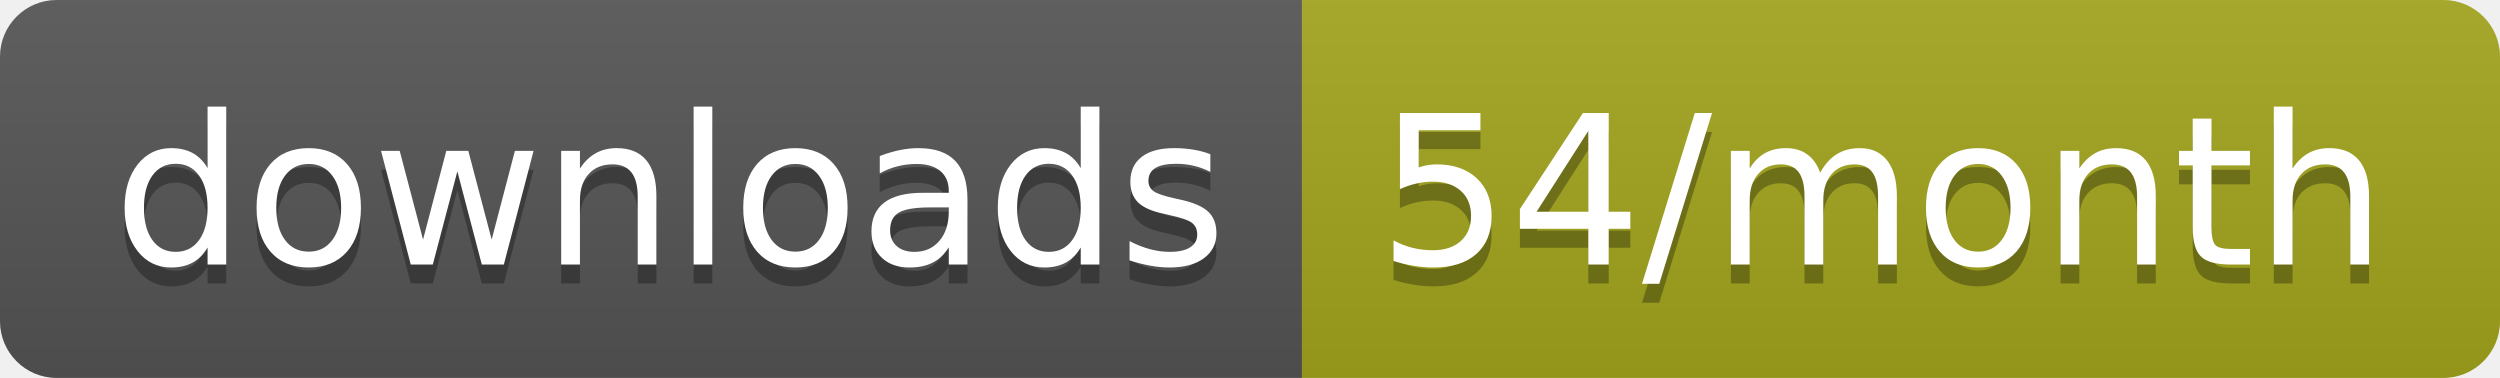
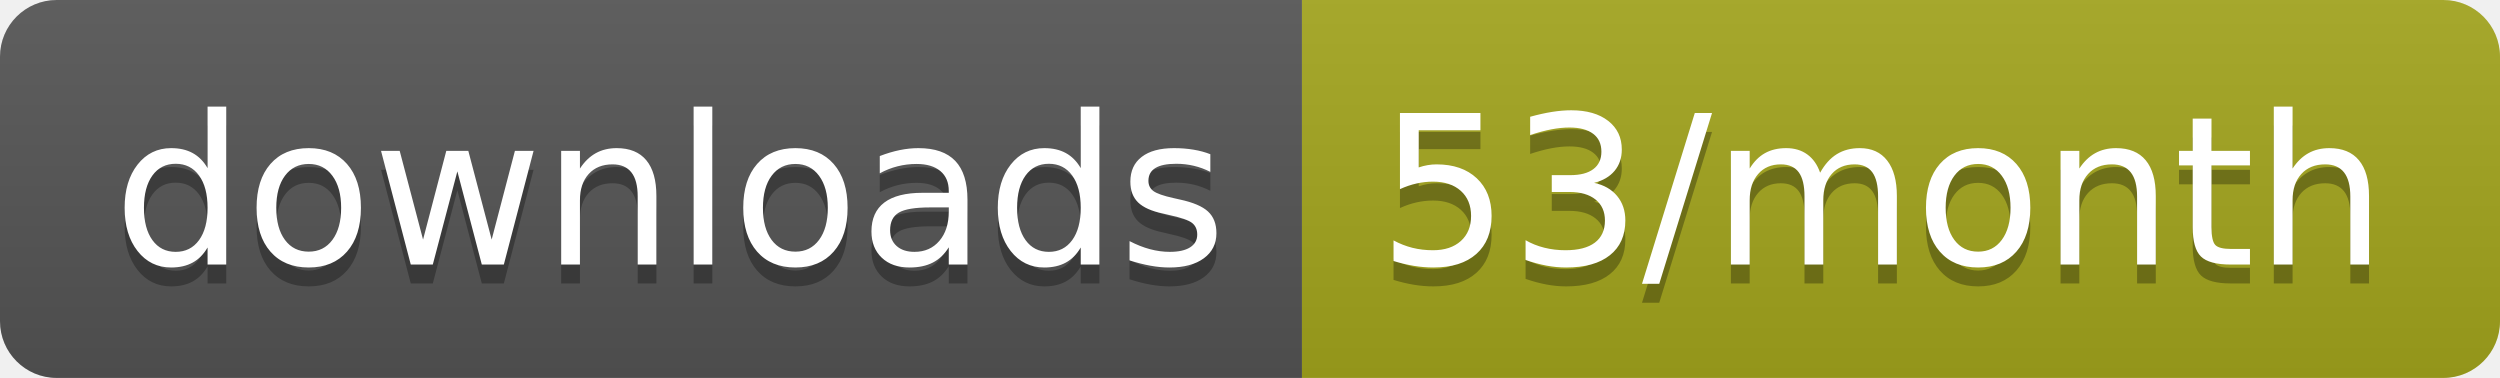
<svg xmlns="http://www.w3.org/2000/svg" width="132.3" height="20">
  <linearGradient id="smooth" x2="0" y2="100%">
    <stop offset="0" stop-color="#bbb" stop-opacity=".1" />
    <stop offset="1" stop-opacity=".1" />
  </linearGradient>
  <clipPath id="round">
    <rect width="132.3" height="20" rx="3" fill="#fff" />
  </clipPath>
  <g clip-path="url(#round)">
    <rect width="68.9" height="20" fill="#555" />
    <rect x="68.9" width="63.4" height="20" fill="#a4a61d" />
    <rect width="132.3" height="20" fill="url(#smooth)" />
  </g>
  <g fill="#fff" text-anchor="middle" font-family="DejaVu Sans,Verdana,Geneva,sans-serif" font-size="110">
    <text x="354.5" y="150" fill="#010101" fill-opacity=".3" transform="scale(0.1)" textLength="589.0" lengthAdjust="spacing">downloads</text>
    <text x="354.5" y="140" transform="scale(0.1)" textLength="589.0" lengthAdjust="spacing">downloads</text>
-     <text x="996" y="150" fill="#010101" fill-opacity=".3" transform="scale(0.1)" textLength="534.0" lengthAdjust="spacing">54/month</text>
-     <text x="996" y="140" transform="scale(0.1)" textLength="534.0" lengthAdjust="spacing">54/month</text>
+     <text x="996" y="150" fill="#010101" fill-opacity=".3" transform="scale(0.1)" textLength="534.0" lengthAdjust="spacing">53/month</text>
+     <text x="996" y="140" transform="scale(0.1)" textLength="534.0" lengthAdjust="spacing">53/month</text>
  </g>
</svg>
